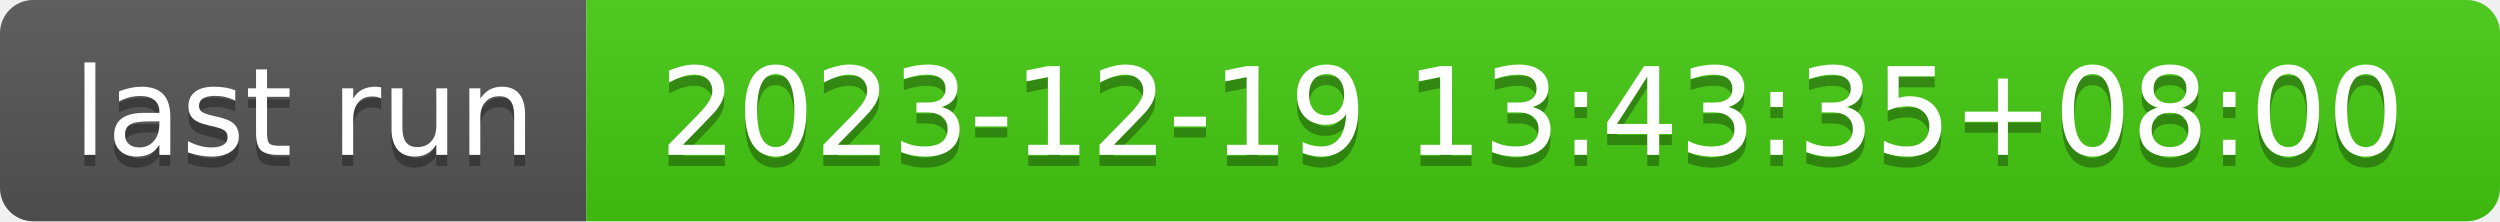
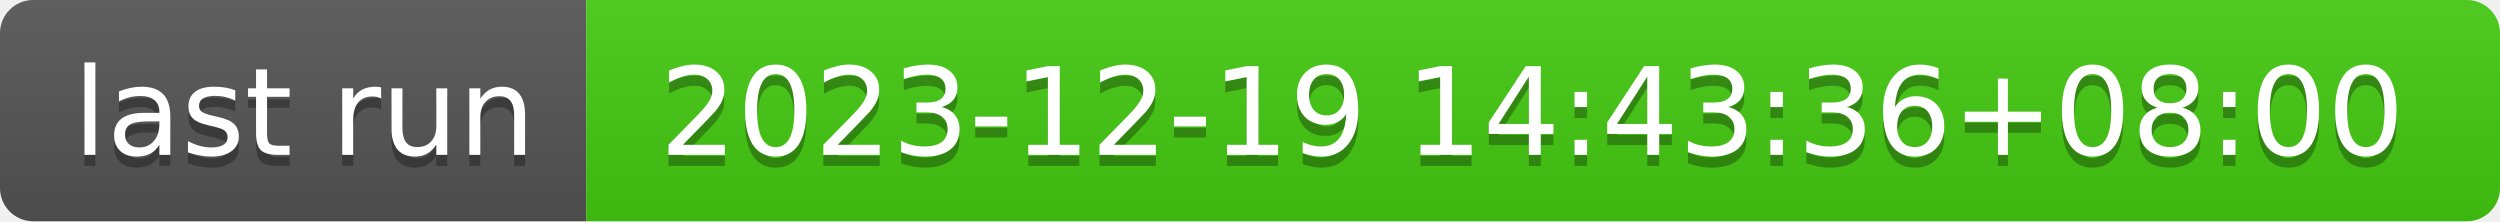
- <svg xmlns="http://www.w3.org/2000/svg" width="226" height="20" role="img" aria-label="last run: 2023-12-19 13:43:35+08:00">
+ <svg xmlns="http://www.w3.org/2000/svg" width="226" height="20" role="img" aria-label="last run: 2023-12-19 14:43:36+08:00">
  <linearGradient id="s" x2="0" y2="100%">
    <stop offset="0" stop-color="#bbb" stop-opacity=".1" />
    <stop offset="1" stop-opacity=".1" />
  </linearGradient>
  <clipPath id="r">
    <rect width="226" height="20" rx="3" fill="#fff" />
  </clipPath>
  <g clip-path="url(#r)">
    <rect width="53" height="20" fill="#555" />
    <rect x="53" width="173" height="20" fill="#4c1" />
    <rect width="226" height="20" fill="url(#s)" />
  </g>
  <g fill="#fff" text-anchor="middle" font-family="Verdana,Geneva,DejaVu Sans,sans-serif" text-rendering="geometricPrecision" font-size="110">
    <text aria-hidden="true" x="275" y="150" fill="#010101" fill-opacity=".3" transform="scale(.1)" textLength="430">last run</text>
    <text x="275" y="140" transform="scale(.1)" fill="#fff" textLength="430">last run</text>
-     <text aria-hidden="true" x="1385" y="150" fill="#010101" fill-opacity=".3" transform="scale(.1)" textLength="1630">2023-12-19 13:43:35+08:00</text>
-     <text x="1385" y="140" transform="scale(.1)" fill="#fff" textLength="1630">2023-12-19 13:43:35+08:00</text>
+     <text aria-hidden="true" x="1385" y="150" fill="#010101" fill-opacity=".3" transform="scale(.1)" textLength="1630">2023-12-19 14:43:36+08:00</text>
+     <text x="1385" y="140" transform="scale(.1)" fill="#fff" textLength="1630">2023-12-19 14:43:36+08:00</text>
  </g>
</svg>
